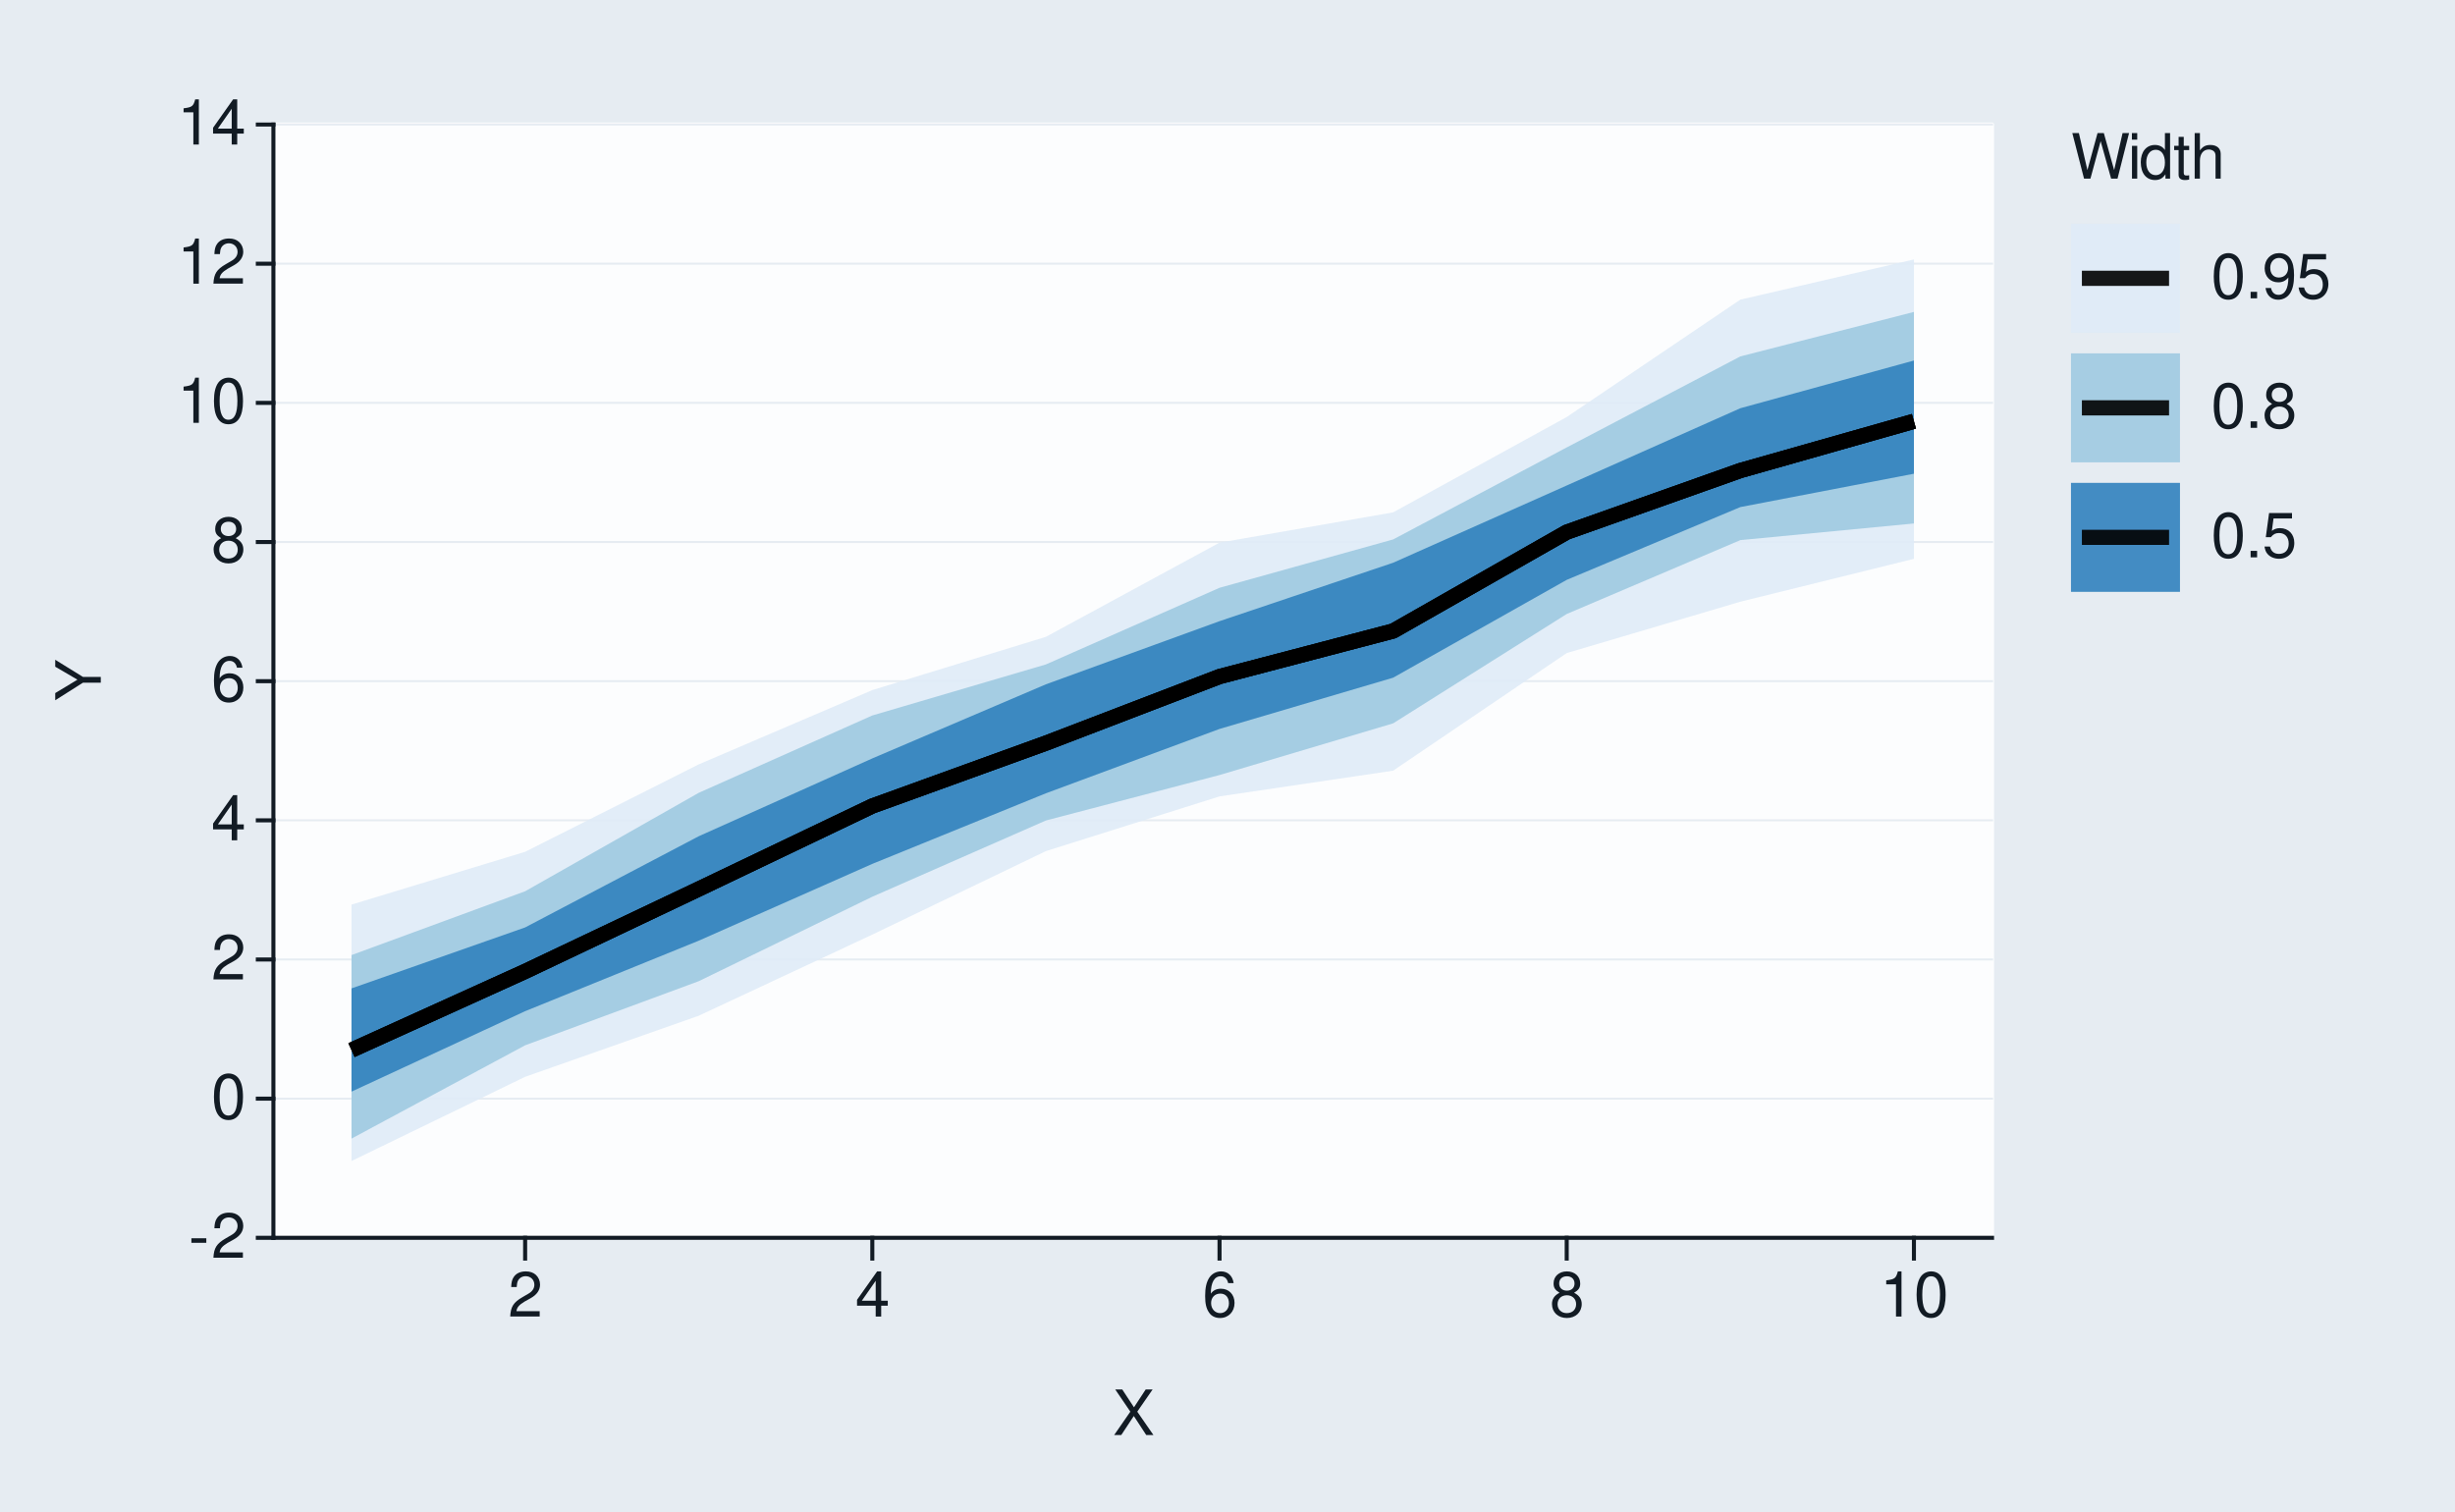
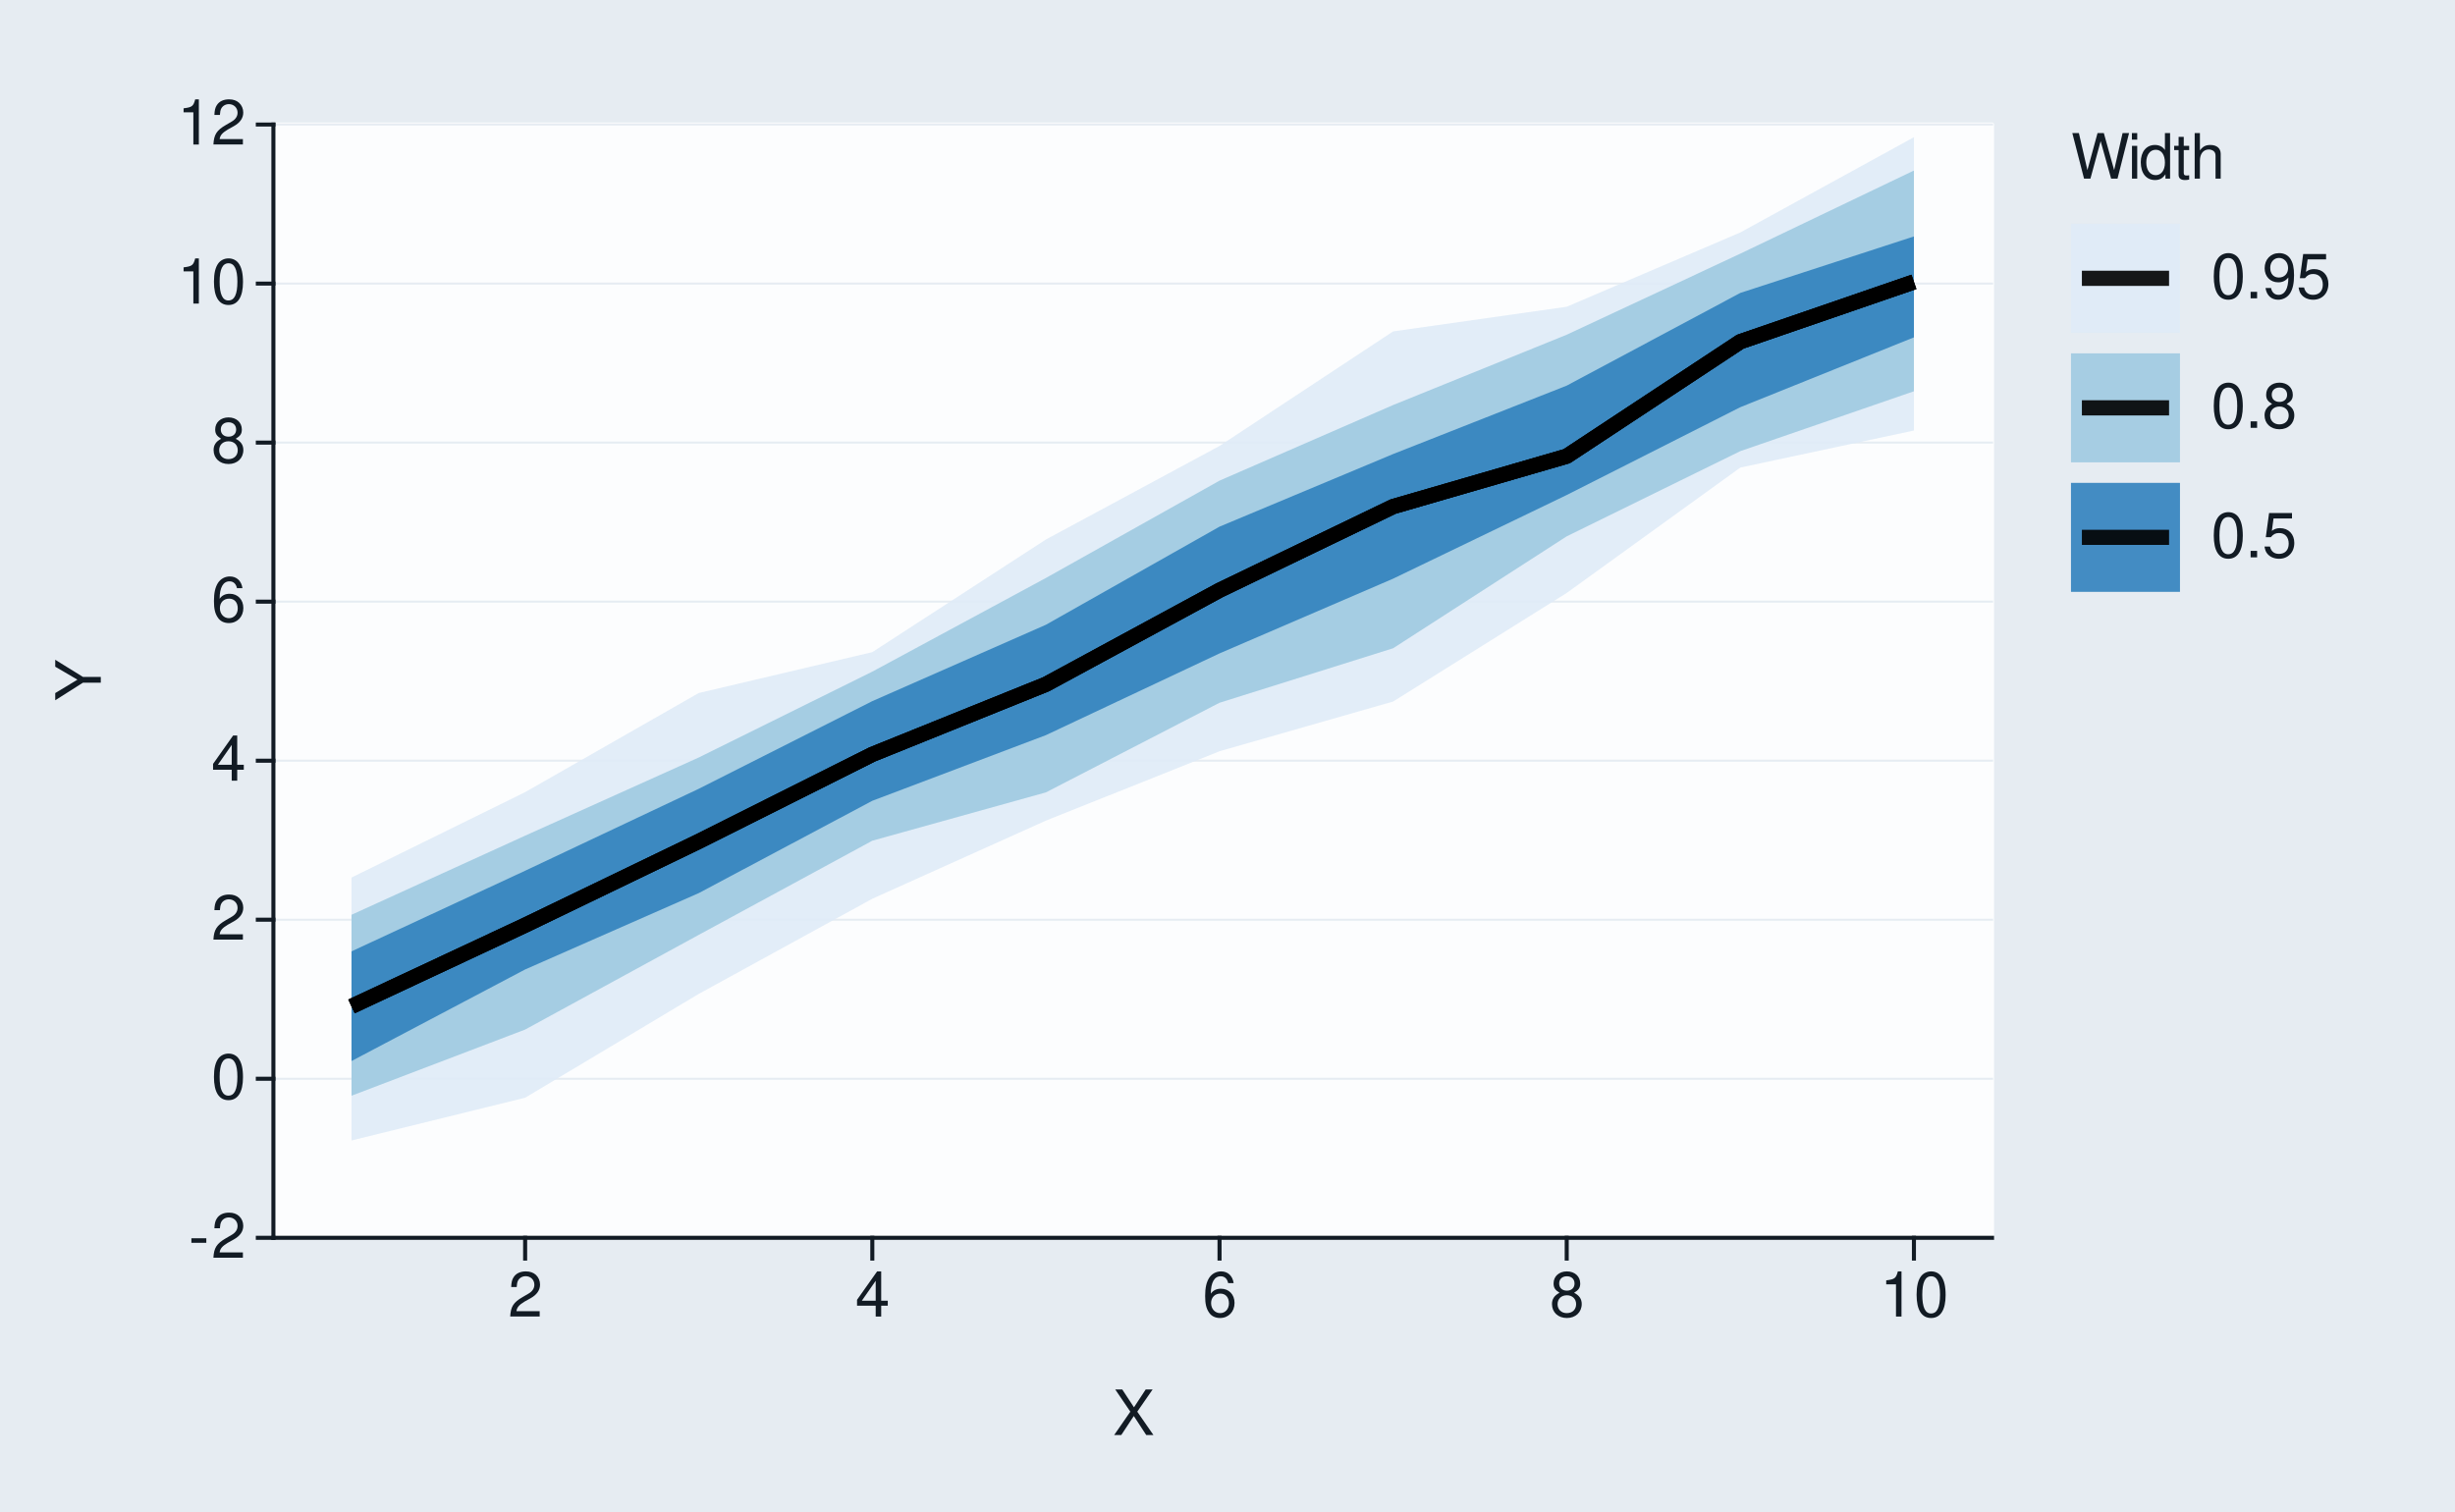
<svg xmlns="http://www.w3.org/2000/svg" xmlns:xlink="http://www.w3.org/1999/xlink" width="432pt" height="266pt" viewBox="0 0 432 266" version="1.1">
  <defs>
    <g>
      <symbol overflow="visible" id="glyph0-0">
        <path style="stroke:none;" d="" />
      </symbol>
      <symbol overflow="visible" id="glyph0-1">
        <path style="stroke:none;" d="M 3.125 -3.438 L 0.5 -3.438 L 0.5 -2.641 L 3.125 -2.641 Z M 3.125 -3.438 " />
      </symbol>
      <symbol overflow="visible" id="glyph0-2">
        <path style="stroke:none;" d="M 5.562 -0.953 L 1.469 -0.953 C 1.562 -1.609 1.906 -2.031 2.875 -2.625 L 3.969 -3.234 C 5.062 -3.844 5.625 -4.656 5.625 -5.625 C 5.625 -6.297 5.359 -6.906 4.891 -7.344 C 4.438 -7.75 3.859 -7.953 3.125 -7.953 C 2.141 -7.953 1.391 -7.594 0.969 -6.922 C 0.688 -6.5 0.578 -6 0.547 -5.203 L 1.516 -5.203 C 1.547 -5.734 1.609 -6.062 1.75 -6.328 C 2 -6.812 2.516 -7.109 3.094 -7.109 C 3.969 -7.109 4.625 -6.469 4.625 -5.609 C 4.625 -4.969 4.266 -4.422 3.578 -4.031 L 2.562 -3.438 C 0.938 -2.5 0.469 -1.75 0.375 -0.016 L 5.562 -0.016 Z M 5.562 -0.953 " />
      </symbol>
      <symbol overflow="visible" id="glyph0-3">
        <path style="stroke:none;" d="M 3.031 -7.953 C 2.297 -7.953 1.641 -7.625 1.234 -7.078 C 0.719 -6.375 0.469 -5.328 0.469 -3.844 C 0.469 -1.172 1.359 0.25 3.031 0.25 C 4.672 0.25 5.578 -1.172 5.578 -3.781 C 5.578 -5.328 5.328 -6.359 4.812 -7.078 C 4.406 -7.641 3.766 -7.953 3.031 -7.953 Z M 3.031 -7.094 C 4.062 -7.094 4.594 -6.031 4.594 -3.875 C 4.594 -1.609 4.078 -0.547 3 -0.547 C 1.984 -0.547 1.469 -1.656 1.469 -3.844 C 1.469 -6.031 1.984 -7.094 3.031 -7.094 Z M 3.031 -7.094 " />
      </symbol>
      <symbol overflow="visible" id="glyph0-4">
        <path style="stroke:none;" d="M 3.594 -1.922 L 3.594 0 L 4.562 0 L 4.562 -1.922 L 5.719 -1.922 L 5.719 -2.797 L 4.562 -2.797 L 4.562 -7.953 L 3.844 -7.953 L 0.312 -2.953 L 0.312 -1.922 Z M 3.594 -2.797 L 1.156 -2.797 L 3.594 -6.297 Z M 3.594 -2.797 " />
      </symbol>
      <symbol overflow="visible" id="glyph0-5">
        <path style="stroke:none;" d="M 5.484 -5.891 C 5.297 -7.188 4.453 -7.953 3.266 -7.953 C 2.406 -7.953 1.641 -7.531 1.172 -6.812 C 0.688 -6.031 0.469 -5.078 0.469 -3.625 C 0.469 -2.281 0.656 -1.438 1.141 -0.734 C 1.547 -0.094 2.234 0.25 3.094 0.25 C 4.578 0.25 5.641 -0.859 5.641 -2.406 C 5.641 -3.875 4.656 -4.906 3.25 -4.906 C 2.484 -4.906 1.875 -4.625 1.469 -4.031 C 1.469 -6 2.094 -7.094 3.203 -7.094 C 3.891 -7.094 4.359 -6.656 4.516 -5.891 Z M 3.141 -4.047 C 4.062 -4.047 4.656 -3.391 4.656 -2.328 C 4.656 -1.328 4 -0.609 3.109 -0.609 C 2.203 -0.609 1.516 -1.359 1.516 -2.375 C 1.516 -3.359 2.172 -4.047 3.141 -4.047 Z M 3.141 -4.047 " />
      </symbol>
      <symbol overflow="visible" id="glyph0-6">
        <path style="stroke:none;" d="M 4.297 -4.188 C 5.109 -4.688 5.375 -5.078 5.375 -5.828 C 5.375 -7.078 4.406 -7.953 3.031 -7.953 C 1.656 -7.953 0.688 -7.078 0.688 -5.844 C 0.688 -5.078 0.938 -4.703 1.734 -4.188 C 0.844 -3.734 0.406 -3.094 0.406 -2.219 C 0.406 -0.766 1.469 0.25 3.031 0.25 C 4.562 0.25 5.641 -0.766 5.641 -2.219 C 5.641 -3.094 5.203 -3.734 4.297 -4.188 Z M 3.031 -7.094 C 3.844 -7.094 4.375 -6.594 4.375 -5.812 C 4.375 -5.062 3.844 -4.562 3.031 -4.562 C 2.203 -4.562 1.672 -5.062 1.672 -5.828 C 1.672 -6.594 2.203 -7.094 3.031 -7.094 Z M 3.031 -3.75 C 4 -3.75 4.656 -3.109 4.656 -2.188 C 4.656 -1.234 4 -0.609 3 -0.609 C 2.062 -0.609 1.391 -1.25 1.391 -2.172 C 1.391 -3.125 2.047 -3.75 3.031 -3.75 Z M 3.031 -3.75 " />
      </symbol>
      <symbol overflow="visible" id="glyph0-7">
        <path style="stroke:none;" d="M 2.844 -5.672 L 2.844 0 L 3.812 0 L 3.812 -7.953 L 3.172 -7.953 C 2.844 -6.734 2.625 -6.562 1.125 -6.375 L 1.125 -5.672 Z M 2.844 -5.672 " />
      </symbol>
      <symbol overflow="visible" id="glyph0-8">
        <path style="stroke:none;" d="M 4.297 -4.109 L 7 -8.016 L 5.781 -8.016 L 3.719 -4.875 L 1.656 -8.016 L 0.422 -8.016 L 3.078 -4.109 L 0.234 0 L 1.484 0 L 3.688 -3.344 L 5.875 0 L 7.141 0 Z M 4.297 -4.109 " />
      </symbol>
      <symbol overflow="visible" id="glyph0-9">
        <path style="stroke:none;" d="M 8.188 0 L 10.219 -8.016 L 9.078 -8.016 L 7.594 -1.5 L 5.781 -8.016 L 4.672 -8.016 L 2.891 -1.5 L 1.391 -8.016 L 0.234 -8.016 L 2.297 0 L 3.422 0 L 5.219 -6.594 L 7.062 0 Z M 8.188 0 " />
      </symbol>
      <symbol overflow="visible" id="glyph0-10">
        <path style="stroke:none;" d="M 1.656 -5.766 L 0.734 -5.766 L 0.734 0 L 1.656 0 Z M 1.656 -8.016 L 0.719 -8.016 L 0.719 -6.859 L 1.656 -6.859 Z M 1.656 -8.016 " />
      </symbol>
      <symbol overflow="visible" id="glyph0-11">
        <path style="stroke:none;" d="M 5.438 -8.016 L 4.531 -8.016 L 4.531 -5.031 C 4.141 -5.625 3.531 -5.922 2.766 -5.922 C 1.266 -5.922 0.281 -4.734 0.281 -2.891 C 0.281 -0.953 1.234 0.25 2.797 0.25 C 3.594 0.25 4.141 -0.047 4.625 -0.766 L 4.625 0 L 5.438 0 Z M 2.922 -5.078 C 3.906 -5.078 4.531 -4.203 4.531 -2.812 C 4.531 -1.484 3.891 -0.609 2.922 -0.609 C 1.906 -0.609 1.25 -1.5 1.25 -2.844 C 1.25 -4.188 1.906 -5.078 2.922 -5.078 Z M 2.922 -5.078 " />
      </symbol>
      <symbol overflow="visible" id="glyph0-12">
        <path style="stroke:none;" d="M 2.797 -5.766 L 1.844 -5.766 L 1.844 -7.344 L 0.938 -7.344 L 0.938 -5.766 L 0.156 -5.766 L 0.156 -5.016 L 0.938 -5.016 L 0.938 -0.656 C 0.938 -0.062 1.328 0.25 2.047 0.25 C 2.281 0.25 2.484 0.234 2.797 0.172 L 2.797 -0.594 C 2.656 -0.562 2.547 -0.547 2.359 -0.547 C 1.953 -0.547 1.844 -0.656 1.844 -1.062 L 1.844 -5.016 L 2.797 -5.016 Z M 2.797 -5.766 " />
      </symbol>
      <symbol overflow="visible" id="glyph0-13">
        <path style="stroke:none;" d="M 0.766 -8.016 L 0.766 0 L 1.688 0 L 1.688 -3.172 C 1.688 -4.359 2.297 -5.125 3.25 -5.125 C 3.547 -5.125 3.844 -5.031 4.062 -4.875 C 4.328 -4.672 4.438 -4.406 4.438 -4 L 4.438 0 L 5.344 0 L 5.344 -4.359 C 5.344 -5.328 4.656 -5.922 3.531 -5.922 C 2.719 -5.922 2.219 -5.672 1.688 -4.969 L 1.688 -8.016 Z M 0.766 -8.016 " />
      </symbol>
      <symbol overflow="visible" id="glyph0-14">
        <path style="stroke:none;" d="M 2.094 -1.141 L 0.953 -1.141 L 0.953 0 L 2.094 0 Z M 2.094 -1.141 " />
      </symbol>
      <symbol overflow="visible" id="glyph0-15">
        <path style="stroke:none;" d="M 0.578 -1.812 C 0.766 -0.516 1.609 0.25 2.797 0.25 C 3.656 0.25 4.438 -0.172 4.891 -0.875 C 5.375 -1.656 5.594 -2.625 5.594 -4.062 C 5.594 -5.406 5.406 -6.266 4.938 -6.969 C 4.516 -7.609 3.828 -7.953 2.969 -7.953 C 1.484 -7.953 0.422 -6.844 0.422 -5.297 C 0.422 -3.844 1.406 -2.812 2.812 -2.812 C 3.547 -2.812 4.109 -3.062 4.594 -3.672 C 4.594 -1.688 3.969 -0.609 2.859 -0.609 C 2.172 -0.609 1.703 -1.047 1.547 -1.812 Z M 2.953 -7.109 C 3.859 -7.109 4.547 -6.344 4.547 -5.328 C 4.547 -4.344 3.891 -3.656 2.922 -3.656 C 1.984 -3.656 1.406 -4.328 1.406 -5.375 C 1.406 -6.375 2.062 -7.109 2.953 -7.109 Z M 2.953 -7.109 " />
      </symbol>
      <symbol overflow="visible" id="glyph0-16">
        <path style="stroke:none;" d="M 5.234 -7.797 L 1.203 -7.797 L 0.625 -3.547 L 1.516 -3.547 C 1.969 -4.094 2.344 -4.281 2.953 -4.281 C 4 -4.281 4.656 -3.562 4.656 -2.406 C 4.656 -1.281 4 -0.609 2.953 -0.609 C 2.094 -0.609 1.578 -1.031 1.359 -1.906 L 0.391 -1.906 C 0.516 -1.281 0.625 -0.969 0.859 -0.688 C 1.297 -0.094 2.094 0.25 2.969 0.25 C 4.547 0.25 5.641 -0.891 5.641 -2.547 C 5.641 -4.078 4.625 -5.141 3.125 -5.141 C 2.578 -5.141 2.141 -5 1.688 -4.656 L 1.984 -6.844 L 5.234 -6.844 Z M 5.234 -7.797 " />
      </symbol>
      <symbol overflow="visible" id="glyph1-0">
        <path style="stroke:none;" d="" />
      </symbol>
      <symbol overflow="visible" id="glyph1-1">
        <path style="stroke:none;" d="M -3.141 -4.25 L -8.016 -7.266 L -8.016 -6.047 L -4.109 -3.766 L -8.016 -1.406 L -8.016 -0.141 L -3.141 -3.234 L 0 -3.234 L 0 -4.25 Z M -3.141 -4.25 " />
      </symbol>
    </g>
  </defs>
  <g id="surface93">
    <rect x="0" y="0" width="432" height="266" style="fill:rgb(90.196%,92.549%,94.902%);fill-opacity:1;stroke:none;" />
    <path style="fill:none;stroke-width:0.711;stroke-linecap:round;stroke-linejoin:round;stroke:rgb(90.196%,92.549%,94.902%);stroke-opacity:1;stroke-miterlimit:10;" d="M 0 266 L 432 266 L 432 0 L 0 0 Z M 0 266 " />
    <path style="fill-rule:nonzero;fill:rgb(98.824%,99.216%,99.608%);fill-opacity:1;stroke-width:0.711;stroke-linecap:round;stroke-linejoin:round;stroke:rgb(98.824%,99.216%,99.608%);stroke-opacity:1;stroke-miterlimit:10;" d="M 48.109 217.855 L 350.535 217.855 L 350.535 21.918 L 48.109 21.918 Z M 48.109 217.855 " />
    <path style="fill:none;stroke-width:0.356;stroke-linecap:square;stroke-linejoin:round;stroke:rgb(90.196%,92.549%,94.902%);stroke-opacity:1;stroke-miterlimit:10;" d="M 48.109 217.855 L 350.535 217.855 " />
-     <path style="fill:none;stroke-width:0.356;stroke-linecap:square;stroke-linejoin:round;stroke:rgb(90.196%,92.549%,94.902%);stroke-opacity:1;stroke-miterlimit:10;" d="M 48.109 193.363 L 350.535 193.363 " />
-     <path style="fill:none;stroke-width:0.356;stroke-linecap:square;stroke-linejoin:round;stroke:rgb(90.196%,92.549%,94.902%);stroke-opacity:1;stroke-miterlimit:10;" d="M 48.109 168.871 L 350.535 168.871 " />
-     <path style="fill:none;stroke-width:0.356;stroke-linecap:square;stroke-linejoin:round;stroke:rgb(90.196%,92.549%,94.902%);stroke-opacity:1;stroke-miterlimit:10;" d="M 48.109 144.379 L 350.535 144.379 " />
-     <path style="fill:none;stroke-width:0.356;stroke-linecap:square;stroke-linejoin:round;stroke:rgb(90.196%,92.549%,94.902%);stroke-opacity:1;stroke-miterlimit:10;" d="M 48.109 119.887 L 350.535 119.887 " />
-     <path style="fill:none;stroke-width:0.356;stroke-linecap:square;stroke-linejoin:round;stroke:rgb(90.196%,92.549%,94.902%);stroke-opacity:1;stroke-miterlimit:10;" d="M 48.109 95.395 L 350.535 95.395 " />
-     <path style="fill:none;stroke-width:0.356;stroke-linecap:square;stroke-linejoin:round;stroke:rgb(90.196%,92.549%,94.902%);stroke-opacity:1;stroke-miterlimit:10;" d="M 48.109 70.902 L 350.535 70.902 " />
-     <path style="fill:none;stroke-width:0.356;stroke-linecap:square;stroke-linejoin:round;stroke:rgb(90.196%,92.549%,94.902%);stroke-opacity:1;stroke-miterlimit:10;" d="M 48.109 46.41 L 350.535 46.41 " />
+     <path style="fill:none;stroke-width:0.356;stroke-linecap:square;stroke-linejoin:round;stroke:rgb(90.196%,92.549%,94.902%);stroke-opacity:1;stroke-miterlimit:10;" d="M 48.109 189.863 L 350.535 189.863 " />
+     <path style="fill:none;stroke-width:0.356;stroke-linecap:square;stroke-linejoin:round;stroke:rgb(90.196%,92.549%,94.902%);stroke-opacity:1;stroke-miterlimit:10;" d="M 48.109 161.871 L 350.535 161.871 " />
+     <path style="fill:none;stroke-width:0.356;stroke-linecap:square;stroke-linejoin:round;stroke:rgb(90.196%,92.549%,94.902%);stroke-opacity:1;stroke-miterlimit:10;" d="M 48.109 133.883 L 350.535 133.883 " />
+     <path style="fill:none;stroke-width:0.356;stroke-linecap:square;stroke-linejoin:round;stroke:rgb(90.196%,92.549%,94.902%);stroke-opacity:1;stroke-miterlimit:10;" d="M 48.109 105.891 L 350.535 105.891 " />
+     <path style="fill:none;stroke-width:0.356;stroke-linecap:square;stroke-linejoin:round;stroke:rgb(90.196%,92.549%,94.902%);stroke-opacity:1;stroke-miterlimit:10;" d="M 48.109 77.898 L 350.535 77.898 " />
+     <path style="fill:none;stroke-width:0.356;stroke-linecap:square;stroke-linejoin:round;stroke:rgb(90.196%,92.549%,94.902%);stroke-opacity:1;stroke-miterlimit:10;" d="M 48.109 49.91 L 350.535 49.91 " />
    <path style="fill:none;stroke-width:0.356;stroke-linecap:square;stroke-linejoin:round;stroke:rgb(90.196%,92.549%,94.902%);stroke-opacity:1;stroke-miterlimit:10;" d="M 48.109 21.918 L 350.535 21.918 " />
-     <path style=" stroke:none;fill-rule:nonzero;fill:rgb(87.059%,92.157%,96.863%);fill-opacity:0.902;" d="M 61.855 159.211 L 92.406 149.918 L 122.953 134.531 L 153.5 121.457 L 184.047 112.082 L 214.598 95.504 L 245.145 90.176 L 275.691 73.395 L 306.242 52.738 L 336.789 45.664 L 336.789 98.352 L 306.242 105.902 L 275.691 114.938 L 245.145 135.637 L 214.598 140.164 L 184.047 149.793 L 153.5 164.488 L 122.953 178.77 L 92.406 189.516 L 61.855 204.336 Z M 61.855 159.211 " />
-     <path style=" stroke:none;fill-rule:nonzero;fill:rgb(61.961%,79.216%,88.235%);fill-opacity:0.902;" d="M 61.855 168.094 L 92.406 156.863 L 122.953 139.535 L 153.5 125.922 L 184.047 116.938 L 214.598 103.449 L 245.145 94.941 L 275.691 78.746 L 306.242 62.73 L 336.789 54.898 L 336.789 92.133 L 306.242 95.062 L 275.691 108.062 L 245.145 127.312 L 214.598 136.406 L 184.047 144.406 L 153.5 157.824 L 122.953 172.691 L 92.406 183.973 L 61.855 200.395 Z M 61.855 168.094 " />
-     <path style=" stroke:none;fill-rule:nonzero;fill:rgb(19.216%,50.98%,74.118%);fill-opacity:0.902;" d="M 61.855 173.957 L 92.406 163.227 L 122.953 147.18 L 153.5 133.48 L 184.047 120.438 L 214.598 109.324 L 245.145 99.043 L 275.691 85.445 L 306.242 71.848 L 336.789 63.449 L 336.789 83.375 L 306.242 89.246 L 275.691 102.055 L 245.145 119.273 L 214.598 128.293 L 184.047 139.617 L 153.5 152.043 L 122.953 165.562 L 92.406 177.969 L 61.855 192.125 Z M 61.855 173.957 " />
-     <path style="fill:none;stroke-width:2.667;stroke-linecap:butt;stroke-linejoin:round;stroke:rgb(0%,0%,0%);stroke-opacity:0.902;stroke-miterlimit:10;" d="M 61.855 184.82 L 92.406 170.969 L 122.953 156.465 L 153.5 141.859 L 184.047 130.793 L 214.598 119.074 L 245.145 111.059 L 275.691 93.66 L 306.242 82.816 L 336.789 74.145 " />
-     <path style="fill:none;stroke-width:2.667;stroke-linecap:butt;stroke-linejoin:round;stroke:rgb(0%,0%,0%);stroke-opacity:0.902;stroke-miterlimit:10;" d="M 61.855 184.82 L 92.406 170.969 L 122.953 156.465 L 153.5 141.859 L 184.047 130.793 L 214.598 119.074 L 245.145 111.059 L 275.691 93.66 L 306.242 82.816 L 336.789 74.145 " />
-     <path style="fill:none;stroke-width:2.667;stroke-linecap:butt;stroke-linejoin:round;stroke:rgb(0%,0%,0%);stroke-opacity:0.902;stroke-miterlimit:10;" d="M 61.855 184.82 L 92.406 170.969 L 122.953 156.465 L 153.5 141.859 L 184.047 130.793 L 214.598 119.074 L 245.145 111.059 L 275.691 93.66 L 306.242 82.816 L 336.789 74.145 " />
+     <path style=" stroke:none;fill-rule:nonzero;fill:rgb(87.059%,92.157%,96.863%);fill-opacity:0.902;" d="M 61.855 154.449 L 92.406 139.418 L 122.953 121.973 L 153.5 114.777 L 184.047 94.953 L 214.598 78.488 L 245.145 58.328 L 275.691 53.988 L 306.242 40.91 L 336.789 24.148 L 336.789 75.773 L 306.242 82.289 L 275.691 104.359 L 245.145 123.469 L 214.598 132.215 L 184.047 144.43 L 153.5 158.176 L 122.953 174.926 L 92.406 193.199 L 61.855 200.723 Z M 61.855 154.449 " />
+     <path style=" stroke:none;fill-rule:nonzero;fill:rgb(61.961%,79.216%,88.235%);fill-opacity:0.902;" d="M 61.855 161 L 92.406 147.078 L 122.953 133.32 L 153.5 118.207 L 184.047 101.719 L 214.598 84.59 L 245.145 71.285 L 275.691 58.91 L 306.242 44.641 L 336.789 30.012 L 336.789 68.863 L 306.242 79.398 L 275.691 94.395 L 245.145 114.094 L 214.598 123.684 L 184.047 139.461 L 153.5 147.965 L 122.953 164.539 L 92.406 181.203 L 61.855 192.848 Z M 61.855 161 " />
+     <path style=" stroke:none;fill-rule:nonzero;fill:rgb(19.216%,50.98%,74.118%);fill-opacity:0.902;" d="M 61.855 167.438 L 92.406 153.25 L 122.953 138.828 L 153.5 123.398 L 184.047 109.957 L 214.598 92.688 L 245.145 79.91 L 275.691 67.871 L 306.242 51.551 L 336.789 41.613 L 336.789 59.375 L 306.242 71.664 L 275.691 87.121 L 245.145 101.844 L 214.598 115 L 184.047 129.383 L 153.5 140.938 L 122.953 157.188 L 92.406 170.625 L 61.855 186.742 Z M 61.855 167.438 " />
+     <path style="fill:none;stroke-width:2.667;stroke-linecap:butt;stroke-linejoin:round;stroke:rgb(0%,0%,0%);stroke-opacity:0.902;stroke-miterlimit:10;" d="M 61.855 177.129 L 92.406 162.832 L 122.953 148.09 L 153.5 132.77 L 184.047 120.441 L 214.598 103.883 L 245.145 89.156 L 275.691 80.293 L 306.242 60.133 L 336.789 49.613 " />
+     <path style="fill:none;stroke-width:2.667;stroke-linecap:butt;stroke-linejoin:round;stroke:rgb(0%,0%,0%);stroke-opacity:0.902;stroke-miterlimit:10;" d="M 61.855 177.129 L 92.406 162.832 L 122.953 148.09 L 153.5 132.77 L 184.047 120.441 L 214.598 103.883 L 245.145 89.156 L 275.691 80.293 L 306.242 60.133 L 336.789 49.613 " />
+     <path style="fill:none;stroke-width:2.667;stroke-linecap:butt;stroke-linejoin:round;stroke:rgb(0%,0%,0%);stroke-opacity:0.902;stroke-miterlimit:10;" d="M 61.855 177.129 L 92.406 162.832 L 122.953 148.09 L 153.5 132.77 L 184.047 120.441 L 214.598 103.883 L 245.145 89.156 L 275.691 80.293 L 306.242 60.133 L 336.789 49.613 " />
    <path style="fill:none;stroke-width:0.711;stroke-linecap:square;stroke-linejoin:round;stroke:rgb(7.059%,10.588%,14.118%);stroke-opacity:1;stroke-miterlimit:10;" d="M 48.109 217.855 L 48.109 21.918 " />
    <g style="fill:rgb(7.059%,10.588%,14.118%);fill-opacity:1;">
      <use xlink:href="#glyph0-1" x="33.18" y="221.374" />
      <use xlink:href="#glyph0-2" x="37.18" y="221.374" />
    </g>
    <g style="fill:rgb(7.059%,10.588%,14.118%);fill-opacity:1;">
-       <use xlink:href="#glyph0-3" x="37.18" y="196.882" />
+       <use xlink:href="#glyph0-3" x="37.18" y="193.382" />
    </g>
    <g style="fill:rgb(7.059%,10.588%,14.118%);fill-opacity:1;">
-       <use xlink:href="#glyph0-2" x="37.18" y="172.39" />
+       <use xlink:href="#glyph0-2" x="37.18" y="165.39" />
    </g>
    <g style="fill:rgb(7.059%,10.588%,14.118%);fill-opacity:1;">
-       <use xlink:href="#glyph0-4" x="37.18" y="147.897" />
+       <use xlink:href="#glyph0-4" x="37.18" y="137.401" />
    </g>
    <g style="fill:rgb(7.059%,10.588%,14.118%);fill-opacity:1;">
-       <use xlink:href="#glyph0-5" x="37.18" y="123.405" />
+       <use xlink:href="#glyph0-5" x="37.18" y="109.409" />
    </g>
    <g style="fill:rgb(7.059%,10.588%,14.118%);fill-opacity:1;">
-       <use xlink:href="#glyph0-6" x="37.18" y="98.913" />
+       <use xlink:href="#glyph0-6" x="37.18" y="81.417" />
    </g>
    <g style="fill:rgb(7.059%,10.588%,14.118%);fill-opacity:1;">
-       <use xlink:href="#glyph0-7" x="31.18" y="74.421" />
-       <use xlink:href="#glyph0-3" x="37.18" y="74.421" />
-     </g>
-     <g style="fill:rgb(7.059%,10.588%,14.118%);fill-opacity:1;">
-       <use xlink:href="#glyph0-7" x="31.18" y="49.929" />
-       <use xlink:href="#glyph0-2" x="37.18" y="49.929" />
+       <use xlink:href="#glyph0-7" x="31.18" y="53.429" />
+       <use xlink:href="#glyph0-3" x="37.18" y="53.429" />
    </g>
    <g style="fill:rgb(7.059%,10.588%,14.118%);fill-opacity:1;">
      <use xlink:href="#glyph0-7" x="31.18" y="25.437" />
-       <use xlink:href="#glyph0-4" x="37.18" y="25.437" />
+       <use xlink:href="#glyph0-2" x="37.18" y="25.437" />
    </g>
    <path style="fill:none;stroke-width:0.711;stroke-linecap:square;stroke-linejoin:round;stroke:rgb(7.059%,10.588%,14.118%);stroke-opacity:1;stroke-miterlimit:10;" d="M 45.371 217.855 L 48.109 217.855 " />
-     <path style="fill:none;stroke-width:0.711;stroke-linecap:square;stroke-linejoin:round;stroke:rgb(7.059%,10.588%,14.118%);stroke-opacity:1;stroke-miterlimit:10;" d="M 45.371 193.363 L 48.109 193.363 " />
-     <path style="fill:none;stroke-width:0.711;stroke-linecap:square;stroke-linejoin:round;stroke:rgb(7.059%,10.588%,14.118%);stroke-opacity:1;stroke-miterlimit:10;" d="M 45.371 168.871 L 48.109 168.871 " />
-     <path style="fill:none;stroke-width:0.711;stroke-linecap:square;stroke-linejoin:round;stroke:rgb(7.059%,10.588%,14.118%);stroke-opacity:1;stroke-miterlimit:10;" d="M 45.371 144.379 L 48.109 144.379 " />
-     <path style="fill:none;stroke-width:0.711;stroke-linecap:square;stroke-linejoin:round;stroke:rgb(7.059%,10.588%,14.118%);stroke-opacity:1;stroke-miterlimit:10;" d="M 45.371 119.887 L 48.109 119.887 " />
-     <path style="fill:none;stroke-width:0.711;stroke-linecap:square;stroke-linejoin:round;stroke:rgb(7.059%,10.588%,14.118%);stroke-opacity:1;stroke-miterlimit:10;" d="M 45.371 95.395 L 48.109 95.395 " />
-     <path style="fill:none;stroke-width:0.711;stroke-linecap:square;stroke-linejoin:round;stroke:rgb(7.059%,10.588%,14.118%);stroke-opacity:1;stroke-miterlimit:10;" d="M 45.371 70.902 L 48.109 70.902 " />
-     <path style="fill:none;stroke-width:0.711;stroke-linecap:square;stroke-linejoin:round;stroke:rgb(7.059%,10.588%,14.118%);stroke-opacity:1;stroke-miterlimit:10;" d="M 45.371 46.41 L 48.109 46.41 " />
+     <path style="fill:none;stroke-width:0.711;stroke-linecap:square;stroke-linejoin:round;stroke:rgb(7.059%,10.588%,14.118%);stroke-opacity:1;stroke-miterlimit:10;" d="M 45.371 189.863 L 48.109 189.863 " />
+     <path style="fill:none;stroke-width:0.711;stroke-linecap:square;stroke-linejoin:round;stroke:rgb(7.059%,10.588%,14.118%);stroke-opacity:1;stroke-miterlimit:10;" d="M 45.371 161.871 L 48.109 161.871 " />
+     <path style="fill:none;stroke-width:0.711;stroke-linecap:square;stroke-linejoin:round;stroke:rgb(7.059%,10.588%,14.118%);stroke-opacity:1;stroke-miterlimit:10;" d="M 45.371 133.883 L 48.109 133.883 " />
+     <path style="fill:none;stroke-width:0.711;stroke-linecap:square;stroke-linejoin:round;stroke:rgb(7.059%,10.588%,14.118%);stroke-opacity:1;stroke-miterlimit:10;" d="M 45.371 105.891 L 48.109 105.891 " />
+     <path style="fill:none;stroke-width:0.711;stroke-linecap:square;stroke-linejoin:round;stroke:rgb(7.059%,10.588%,14.118%);stroke-opacity:1;stroke-miterlimit:10;" d="M 45.371 77.898 L 48.109 77.898 " />
+     <path style="fill:none;stroke-width:0.711;stroke-linecap:square;stroke-linejoin:round;stroke:rgb(7.059%,10.588%,14.118%);stroke-opacity:1;stroke-miterlimit:10;" d="M 45.371 49.91 L 48.109 49.91 " />
    <path style="fill:none;stroke-width:0.711;stroke-linecap:square;stroke-linejoin:round;stroke:rgb(7.059%,10.588%,14.118%);stroke-opacity:1;stroke-miterlimit:10;" d="M 45.371 21.918 L 48.109 21.918 " />
    <path style="fill:none;stroke-width:0.711;stroke-linecap:square;stroke-linejoin:round;stroke:rgb(7.059%,10.588%,14.118%);stroke-opacity:1;stroke-miterlimit:10;" d="M 48.109 217.855 L 350.535 217.855 " />
    <path style="fill:none;stroke-width:0.711;stroke-linecap:square;stroke-linejoin:round;stroke:rgb(7.059%,10.588%,14.118%);stroke-opacity:1;stroke-miterlimit:10;" d="M 92.406 221.508 L 92.406 217.855 " />
    <path style="fill:none;stroke-width:0.711;stroke-linecap:square;stroke-linejoin:round;stroke:rgb(7.059%,10.588%,14.118%);stroke-opacity:1;stroke-miterlimit:10;" d="M 153.5 221.508 L 153.5 217.855 " />
    <path style="fill:none;stroke-width:0.711;stroke-linecap:square;stroke-linejoin:round;stroke:rgb(7.059%,10.588%,14.118%);stroke-opacity:1;stroke-miterlimit:10;" d="M 214.598 221.508 L 214.598 217.855 " />
    <path style="fill:none;stroke-width:0.711;stroke-linecap:square;stroke-linejoin:round;stroke:rgb(7.059%,10.588%,14.118%);stroke-opacity:1;stroke-miterlimit:10;" d="M 275.691 221.508 L 275.691 217.855 " />
    <path style="fill:none;stroke-width:0.711;stroke-linecap:square;stroke-linejoin:round;stroke:rgb(7.059%,10.588%,14.118%);stroke-opacity:1;stroke-miterlimit:10;" d="M 336.789 221.508 L 336.789 217.855 " />
    <g style="fill:rgb(7.059%,10.588%,14.118%);fill-opacity:1;">
      <use xlink:href="#glyph0-2" x="89.406" y="231.718" />
    </g>
    <g style="fill:rgb(7.059%,10.588%,14.118%);fill-opacity:1;">
      <use xlink:href="#glyph0-4" x="150.5" y="231.718" />
    </g>
    <g style="fill:rgb(7.059%,10.588%,14.118%);fill-opacity:1;">
      <use xlink:href="#glyph0-5" x="211.598" y="231.718" />
    </g>
    <g style="fill:rgb(7.059%,10.588%,14.118%);fill-opacity:1;">
      <use xlink:href="#glyph0-6" x="272.691" y="231.718" />
    </g>
    <g style="fill:rgb(7.059%,10.588%,14.118%);fill-opacity:1;">
      <use xlink:href="#glyph0-7" x="330.789" y="231.718" />
      <use xlink:href="#glyph0-3" x="336.789" y="231.718" />
    </g>
    <g style="fill:rgb(7.059%,10.588%,14.118%);fill-opacity:1;">
      <use xlink:href="#glyph0-8" x="195.824" y="252.562" />
    </g>
    <g style="fill:rgb(7.059%,10.588%,14.118%);fill-opacity:1;">
      <use xlink:href="#glyph1-1" x="17.737" y="123.387" />
    </g>
    <path style=" stroke:none;fill-rule:nonzero;fill:rgb(90.196%,92.549%,94.902%);fill-opacity:1;" d="M 356.207 112.383 L 410.082 112.383 L 410.082 21.918 L 356.207 21.918 Z M 356.207 112.383 " />
    <g style="fill:rgb(7.059%,10.588%,14.118%);fill-opacity:1;">
      <use xlink:href="#glyph0-9" x="364.426" y="31.437" />
      <use xlink:href="#glyph0-10" x="374.426" y="31.437" />
      <use xlink:href="#glyph0-11" x="376.426" y="31.437" />
      <use xlink:href="#glyph0-12" x="382.426" y="31.437" />
      <use xlink:href="#glyph0-13" x="385.426" y="31.437" />
    </g>
    <path style="fill-rule:nonzero;fill:rgb(90.196%,92.549%,94.902%);fill-opacity:1;stroke-width:0.711;stroke-linecap:round;stroke-linejoin:round;stroke:rgb(90.196%,92.549%,94.902%);stroke-opacity:1;stroke-miterlimit:10;" d="M 364.426 58.574 L 383.605 58.574 L 383.605 39.395 L 364.426 39.395 Z M 364.426 58.574 " />
    <path style=" stroke:none;fill-rule:nonzero;fill:rgb(87.059%,92.157%,96.863%);fill-opacity:0.902;" d="M 364.426 58.574 L 383.605 58.574 L 383.605 39.395 L 364.426 39.395 Z M 364.426 58.574 " />
    <path style="fill:none;stroke-width:2.667;stroke-linecap:butt;stroke-linejoin:round;stroke:rgb(0%,0%,0%);stroke-opacity:0.902;stroke-miterlimit:10;" d="M 366.344 48.984 L 381.684 48.984 " />
    <path style="fill-rule:nonzero;fill:rgb(90.196%,92.549%,94.902%);fill-opacity:1;stroke-width:0.711;stroke-linecap:round;stroke-linejoin:round;stroke:rgb(90.196%,92.549%,94.902%);stroke-opacity:1;stroke-miterlimit:10;" d="M 364.426 81.371 L 383.605 81.371 L 383.605 62.191 L 364.426 62.191 Z M 364.426 81.371 " />
    <path style=" stroke:none;fill-rule:nonzero;fill:rgb(61.961%,79.216%,88.235%);fill-opacity:0.902;" d="M 364.426 81.371 L 383.605 81.371 L 383.605 62.191 L 364.426 62.191 Z M 364.426 81.371 " />
    <path style="fill:none;stroke-width:2.667;stroke-linecap:butt;stroke-linejoin:round;stroke:rgb(0%,0%,0%);stroke-opacity:0.902;stroke-miterlimit:10;" d="M 366.344 71.781 L 381.684 71.781 " />
    <path style="fill-rule:nonzero;fill:rgb(90.196%,92.549%,94.902%);fill-opacity:1;stroke-width:0.711;stroke-linecap:round;stroke-linejoin:round;stroke:rgb(90.196%,92.549%,94.902%);stroke-opacity:1;stroke-miterlimit:10;" d="M 364.426 104.164 L 383.605 104.164 L 383.605 84.984 L 364.426 84.984 Z M 364.426 104.164 " />
    <path style=" stroke:none;fill-rule:nonzero;fill:rgb(19.216%,50.98%,74.118%);fill-opacity:0.902;" d="M 364.426 104.164 L 383.605 104.164 L 383.605 84.984 L 364.426 84.984 Z M 364.426 104.164 " />
    <path style="fill:none;stroke-width:2.667;stroke-linecap:butt;stroke-linejoin:round;stroke:rgb(0%,0%,0%);stroke-opacity:0.902;stroke-miterlimit:10;" d="M 366.344 94.574 L 381.684 94.574 " />
    <g style="fill:rgb(7.059%,10.588%,14.118%);fill-opacity:1;">
      <use xlink:href="#glyph0-3" x="389.082" y="52.503" />
      <use xlink:href="#glyph0-14" x="395.082" y="52.503" />
      <use xlink:href="#glyph0-15" x="398.082" y="52.503" />
      <use xlink:href="#glyph0-16" x="404.082" y="52.503" />
    </g>
    <g style="fill:rgb(7.059%,10.588%,14.118%);fill-opacity:1;">
      <use xlink:href="#glyph0-3" x="389.082" y="75.3" />
      <use xlink:href="#glyph0-14" x="395.082" y="75.3" />
      <use xlink:href="#glyph0-6" x="398.082" y="75.3" />
    </g>
    <g style="fill:rgb(7.059%,10.588%,14.118%);fill-opacity:1;">
      <use xlink:href="#glyph0-3" x="389.082" y="98.093" />
      <use xlink:href="#glyph0-14" x="395.082" y="98.093" />
      <use xlink:href="#glyph0-16" x="398.082" y="98.093" />
    </g>
  </g>
</svg>
